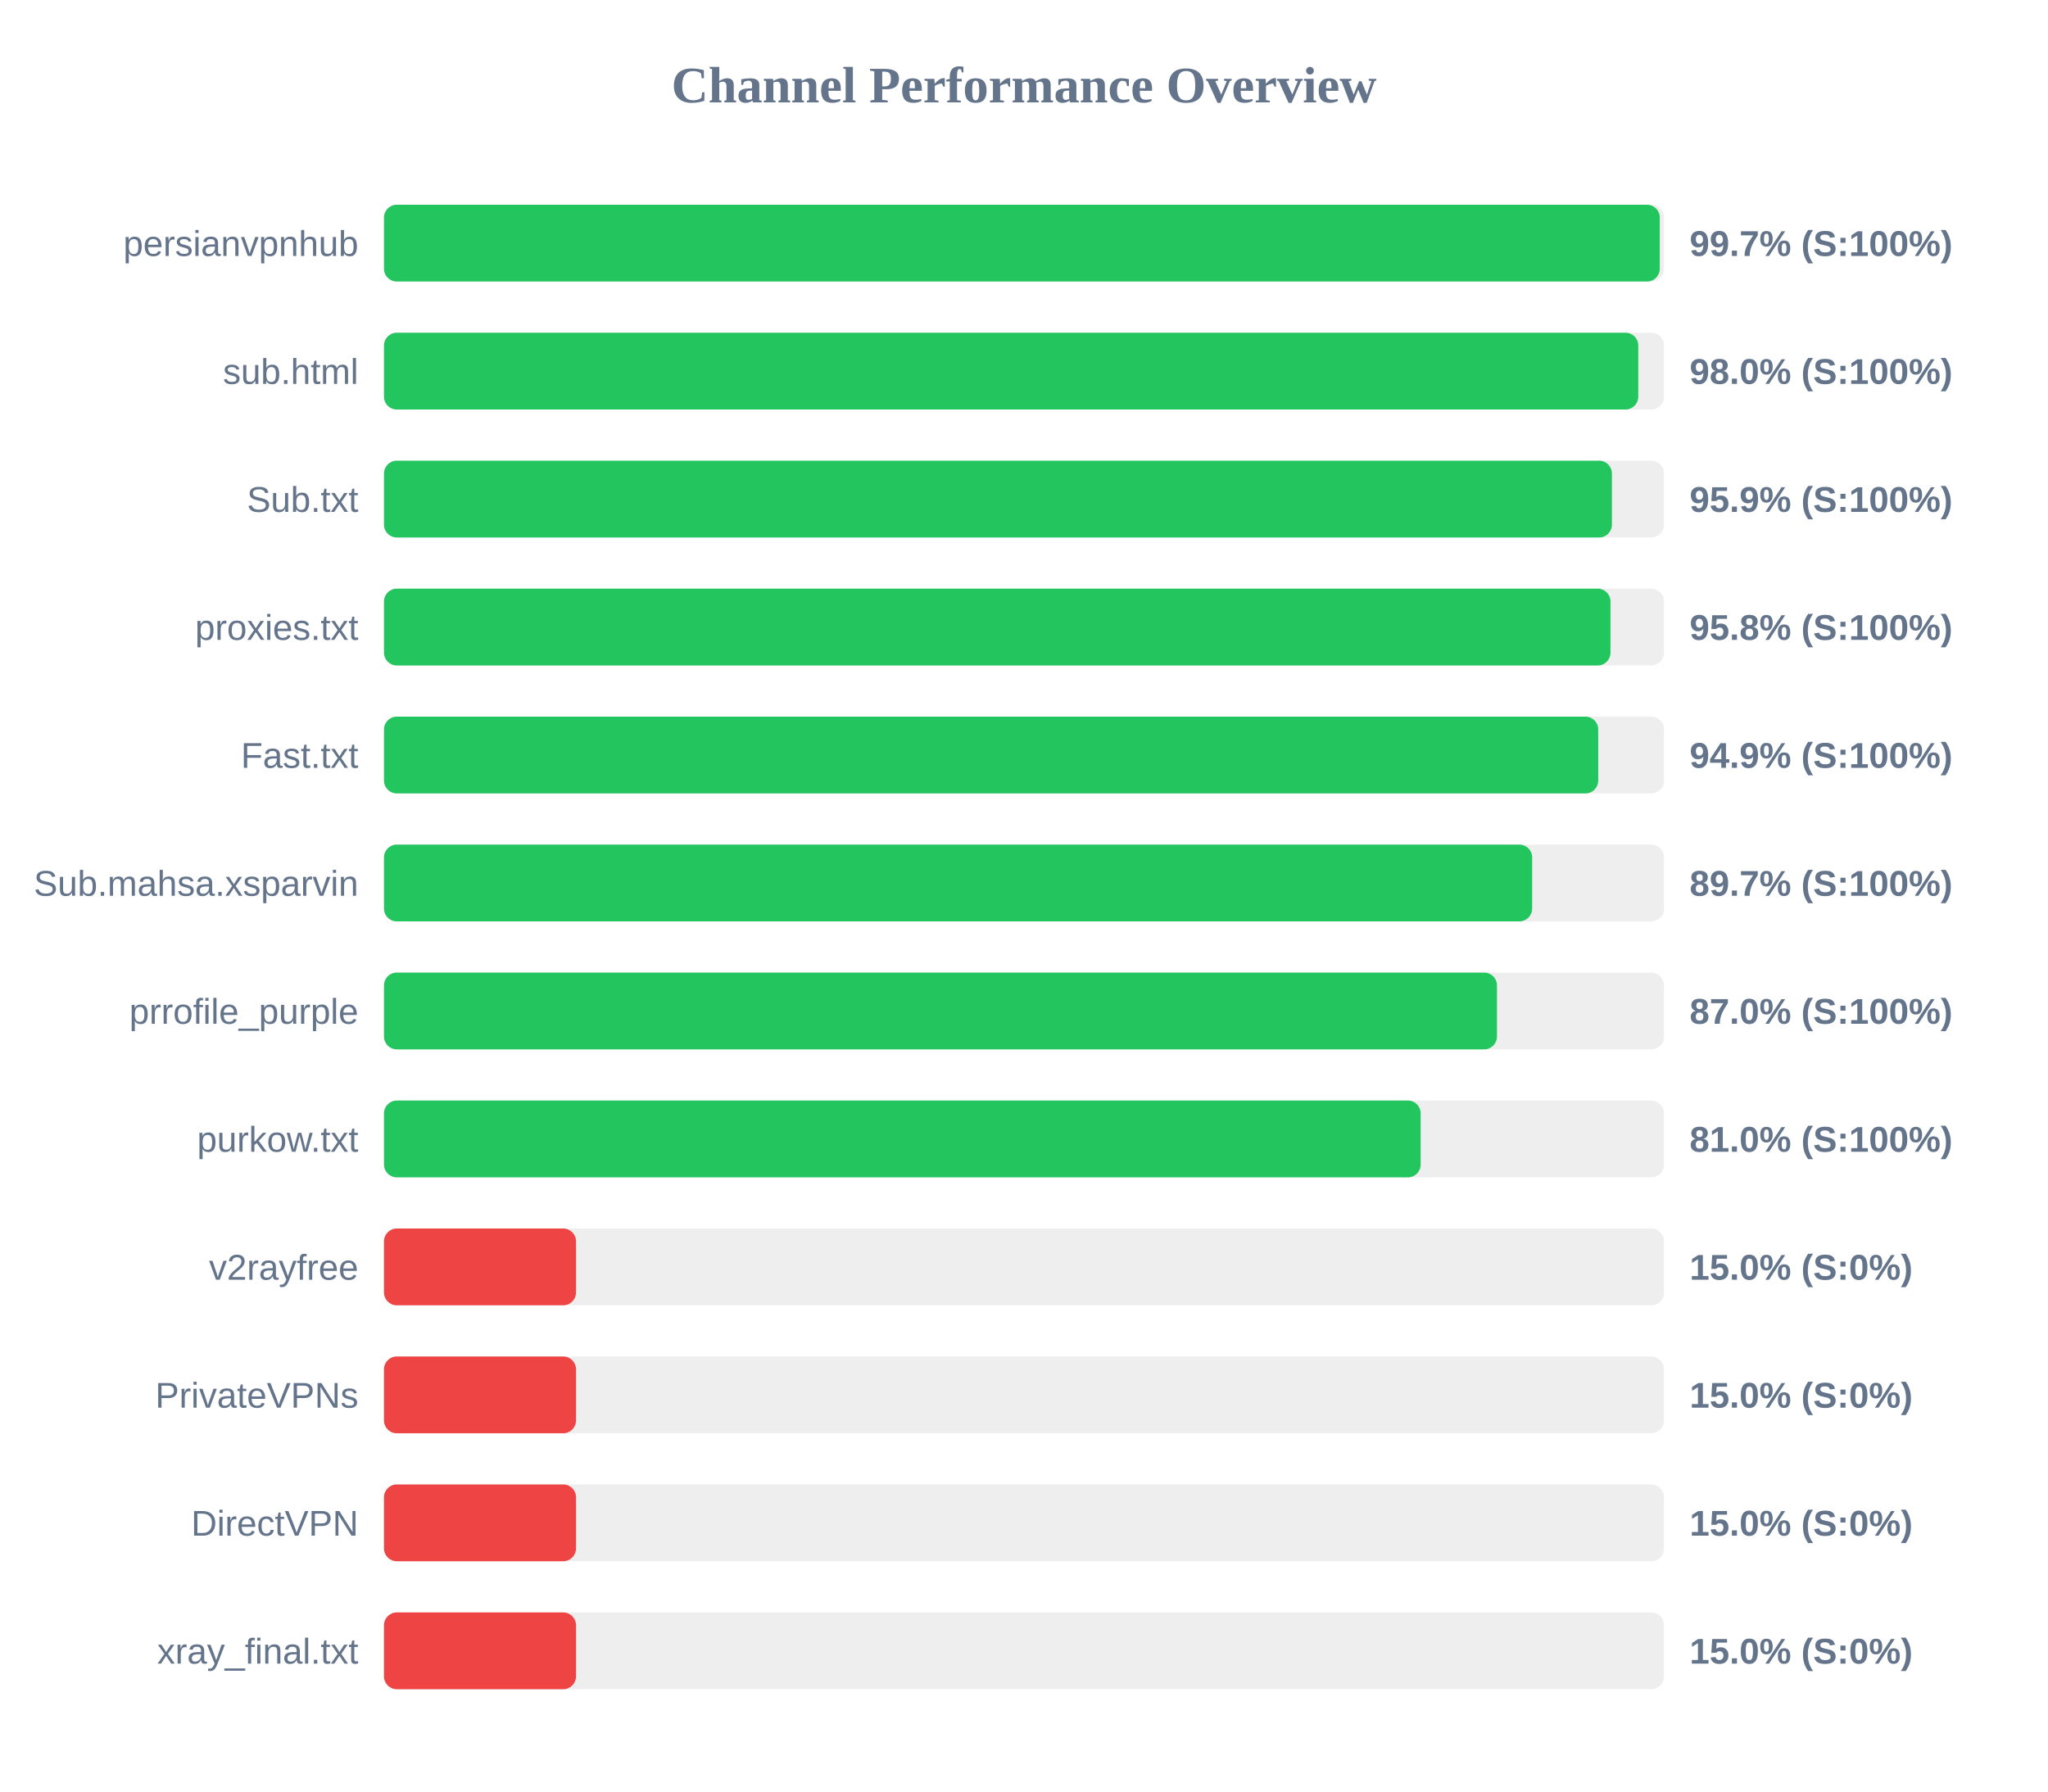
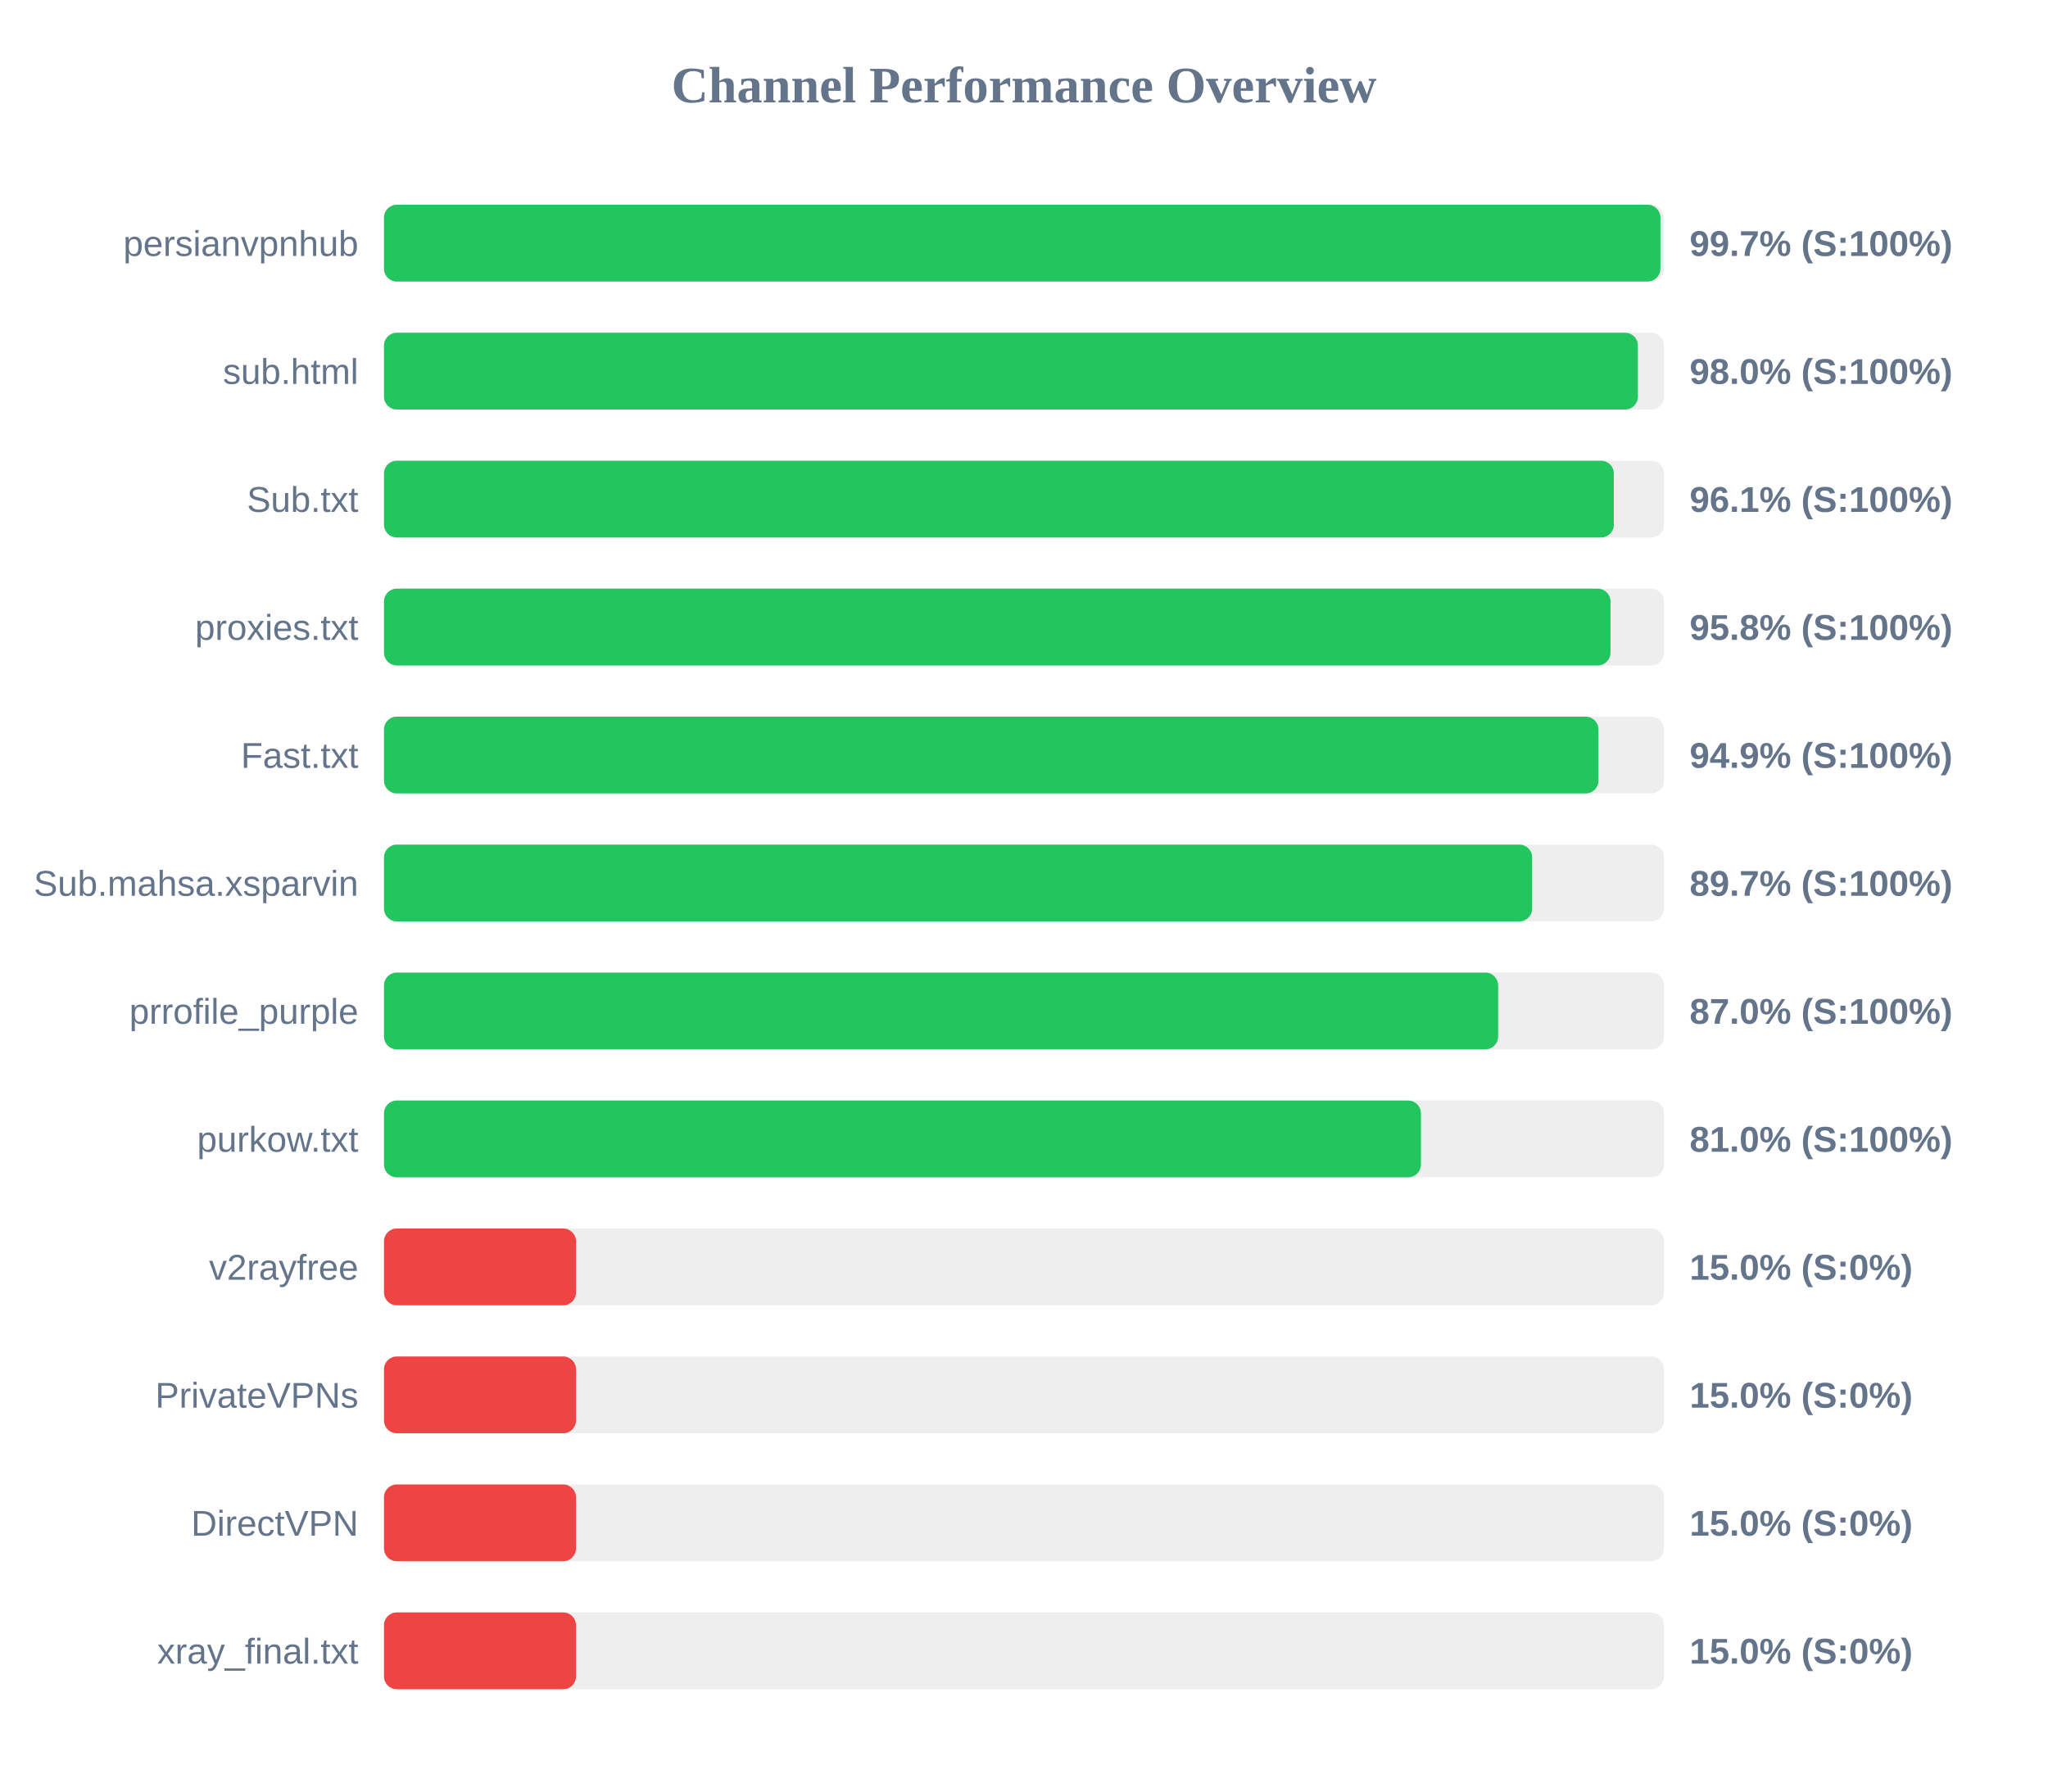
<svg xmlns="http://www.w3.org/2000/svg" width="800" height="700" version="1.1">
  <style>
        .row { font: 14px Arial; fill: #64748b; }
        .score { font: bold 14px Arial; fill: #64748b; }
    </style>
  <text x="400" y="40" text-anchor="middle" font-size="20px" font-weight="bold" fill="#64748b">Channel Performance Overview</text>
  <rect x="150" y="80" width="500" height="30" fill="#eee" rx="5" />
-   <rect x="150" y="80" width="498.35" height="30" fill="#22c55e" rx="5" />
+   <rect x="150" y="80" width="498.6" height="30" fill="#22c55e" rx="5" />
  <text x="140" y="100" text-anchor="end" class="row">persianvpnhub</text>
  <text x="660" y="100" text-anchor="start" class="score">99.7% (S:100%)</text>
  <rect x="150" y="130" width="500" height="30" fill="#eee" rx="5" />
-   <rect x="150" y="130" width="489.95" height="30" fill="#22c55e" rx="5" />
+   <rect x="150" y="130" width="489.8" height="30" fill="#22c55e" rx="5" />
  <text x="140" y="150" text-anchor="end" class="row">sub.html</text>
  <text x="660" y="150" text-anchor="start" class="score">98.0% (S:100%)</text>
  <rect x="150" y="180" width="500" height="30" fill="#eee" rx="5" />
-   <rect x="150" y="180" width="479.65" height="30" fill="#22c55e" rx="5" />
+   <rect x="150" y="180" width="480.4" height="30" fill="#22c55e" rx="5" />
  <text x="140" y="200" text-anchor="end" class="row">Sub.txt</text>
-   <text x="660" y="200" text-anchor="start" class="score">95.9% (S:100%)</text>
+   <text x="660" y="200" text-anchor="start" class="score">96.1% (S:100%)</text>
  <rect x="150" y="230" width="500" height="30" fill="#eee" rx="5" />
  <rect x="150" y="230" width="479.1" height="30" fill="#22c55e" rx="5" />
  <text x="140" y="250" text-anchor="end" class="row">proxies.txt</text>
  <text x="660" y="250" text-anchor="start" class="score">95.8% (S:100%)</text>
  <rect x="150" y="280" width="500" height="30" fill="#eee" rx="5" />
-   <rect x="150" y="280" width="474.3" height="30" fill="#22c55e" rx="5" />
+   <rect x="150" y="280" width="474.4" height="30" fill="#22c55e" rx="5" />
  <text x="140" y="300" text-anchor="end" class="row">Fast.txt</text>
  <text x="660" y="300" text-anchor="start" class="score">94.9% (S:100%)</text>
  <rect x="150" y="330" width="500" height="30" fill="#eee" rx="5" />
  <rect x="150" y="330" width="448.5" height="30" fill="#22c55e" rx="5" />
  <text x="140" y="350" text-anchor="end" class="row">Sub.mahsa.xsparvin</text>
  <text x="660" y="350" text-anchor="start" class="score">89.7% (S:100%)</text>
  <rect x="150" y="380" width="500" height="30" fill="#eee" rx="5" />
-   <rect x="150" y="380" width="434.75" height="30" fill="#22c55e" rx="5" />
+   <rect x="150" y="380" width="435.2" height="30" fill="#22c55e" rx="5" />
  <text x="140" y="400" text-anchor="end" class="row">prrofile_purple</text>
  <text x="660" y="400" text-anchor="start" class="score">87.0% (S:100%)</text>
  <rect x="150" y="430" width="500" height="30" fill="#eee" rx="5" />
-   <rect x="150" y="430" width="404.95" height="30" fill="#22c55e" rx="5" />
+   <rect x="150" y="430" width="405.05" height="30" fill="#22c55e" rx="5" />
  <text x="140" y="450" text-anchor="end" class="row">purkow.txt</text>
  <text x="660" y="450" text-anchor="start" class="score">81.0% (S:100%)</text>
  <rect x="150" y="480" width="500" height="30" fill="#eee" rx="5" />
  <rect x="150" y="480" width="75.0" height="30" fill="#ef4444" rx="5" />
  <text x="140" y="500" text-anchor="end" class="row">v2rayfree</text>
  <text x="660" y="500" text-anchor="start" class="score">15.0% (S:0%)</text>
  <rect x="150" y="530" width="500" height="30" fill="#eee" rx="5" />
  <rect x="150" y="530" width="75.0" height="30" fill="#ef4444" rx="5" />
  <text x="140" y="550" text-anchor="end" class="row">PrivateVPNs</text>
  <text x="660" y="550" text-anchor="start" class="score">15.0% (S:0%)</text>
  <rect x="150" y="580" width="500" height="30" fill="#eee" rx="5" />
  <rect x="150" y="580" width="75.0" height="30" fill="#ef4444" rx="5" />
  <text x="140" y="600" text-anchor="end" class="row">DirectVPN</text>
  <text x="660" y="600" text-anchor="start" class="score">15.0% (S:0%)</text>
  <rect x="150" y="630" width="500" height="30" fill="#eee" rx="5" />
  <rect x="150" y="630" width="75.0" height="30" fill="#ef4444" rx="5" />
  <text x="140" y="650" text-anchor="end" class="row">xray_final.txt</text>
  <text x="660" y="650" text-anchor="start" class="score">15.0% (S:0%)</text>
</svg>
